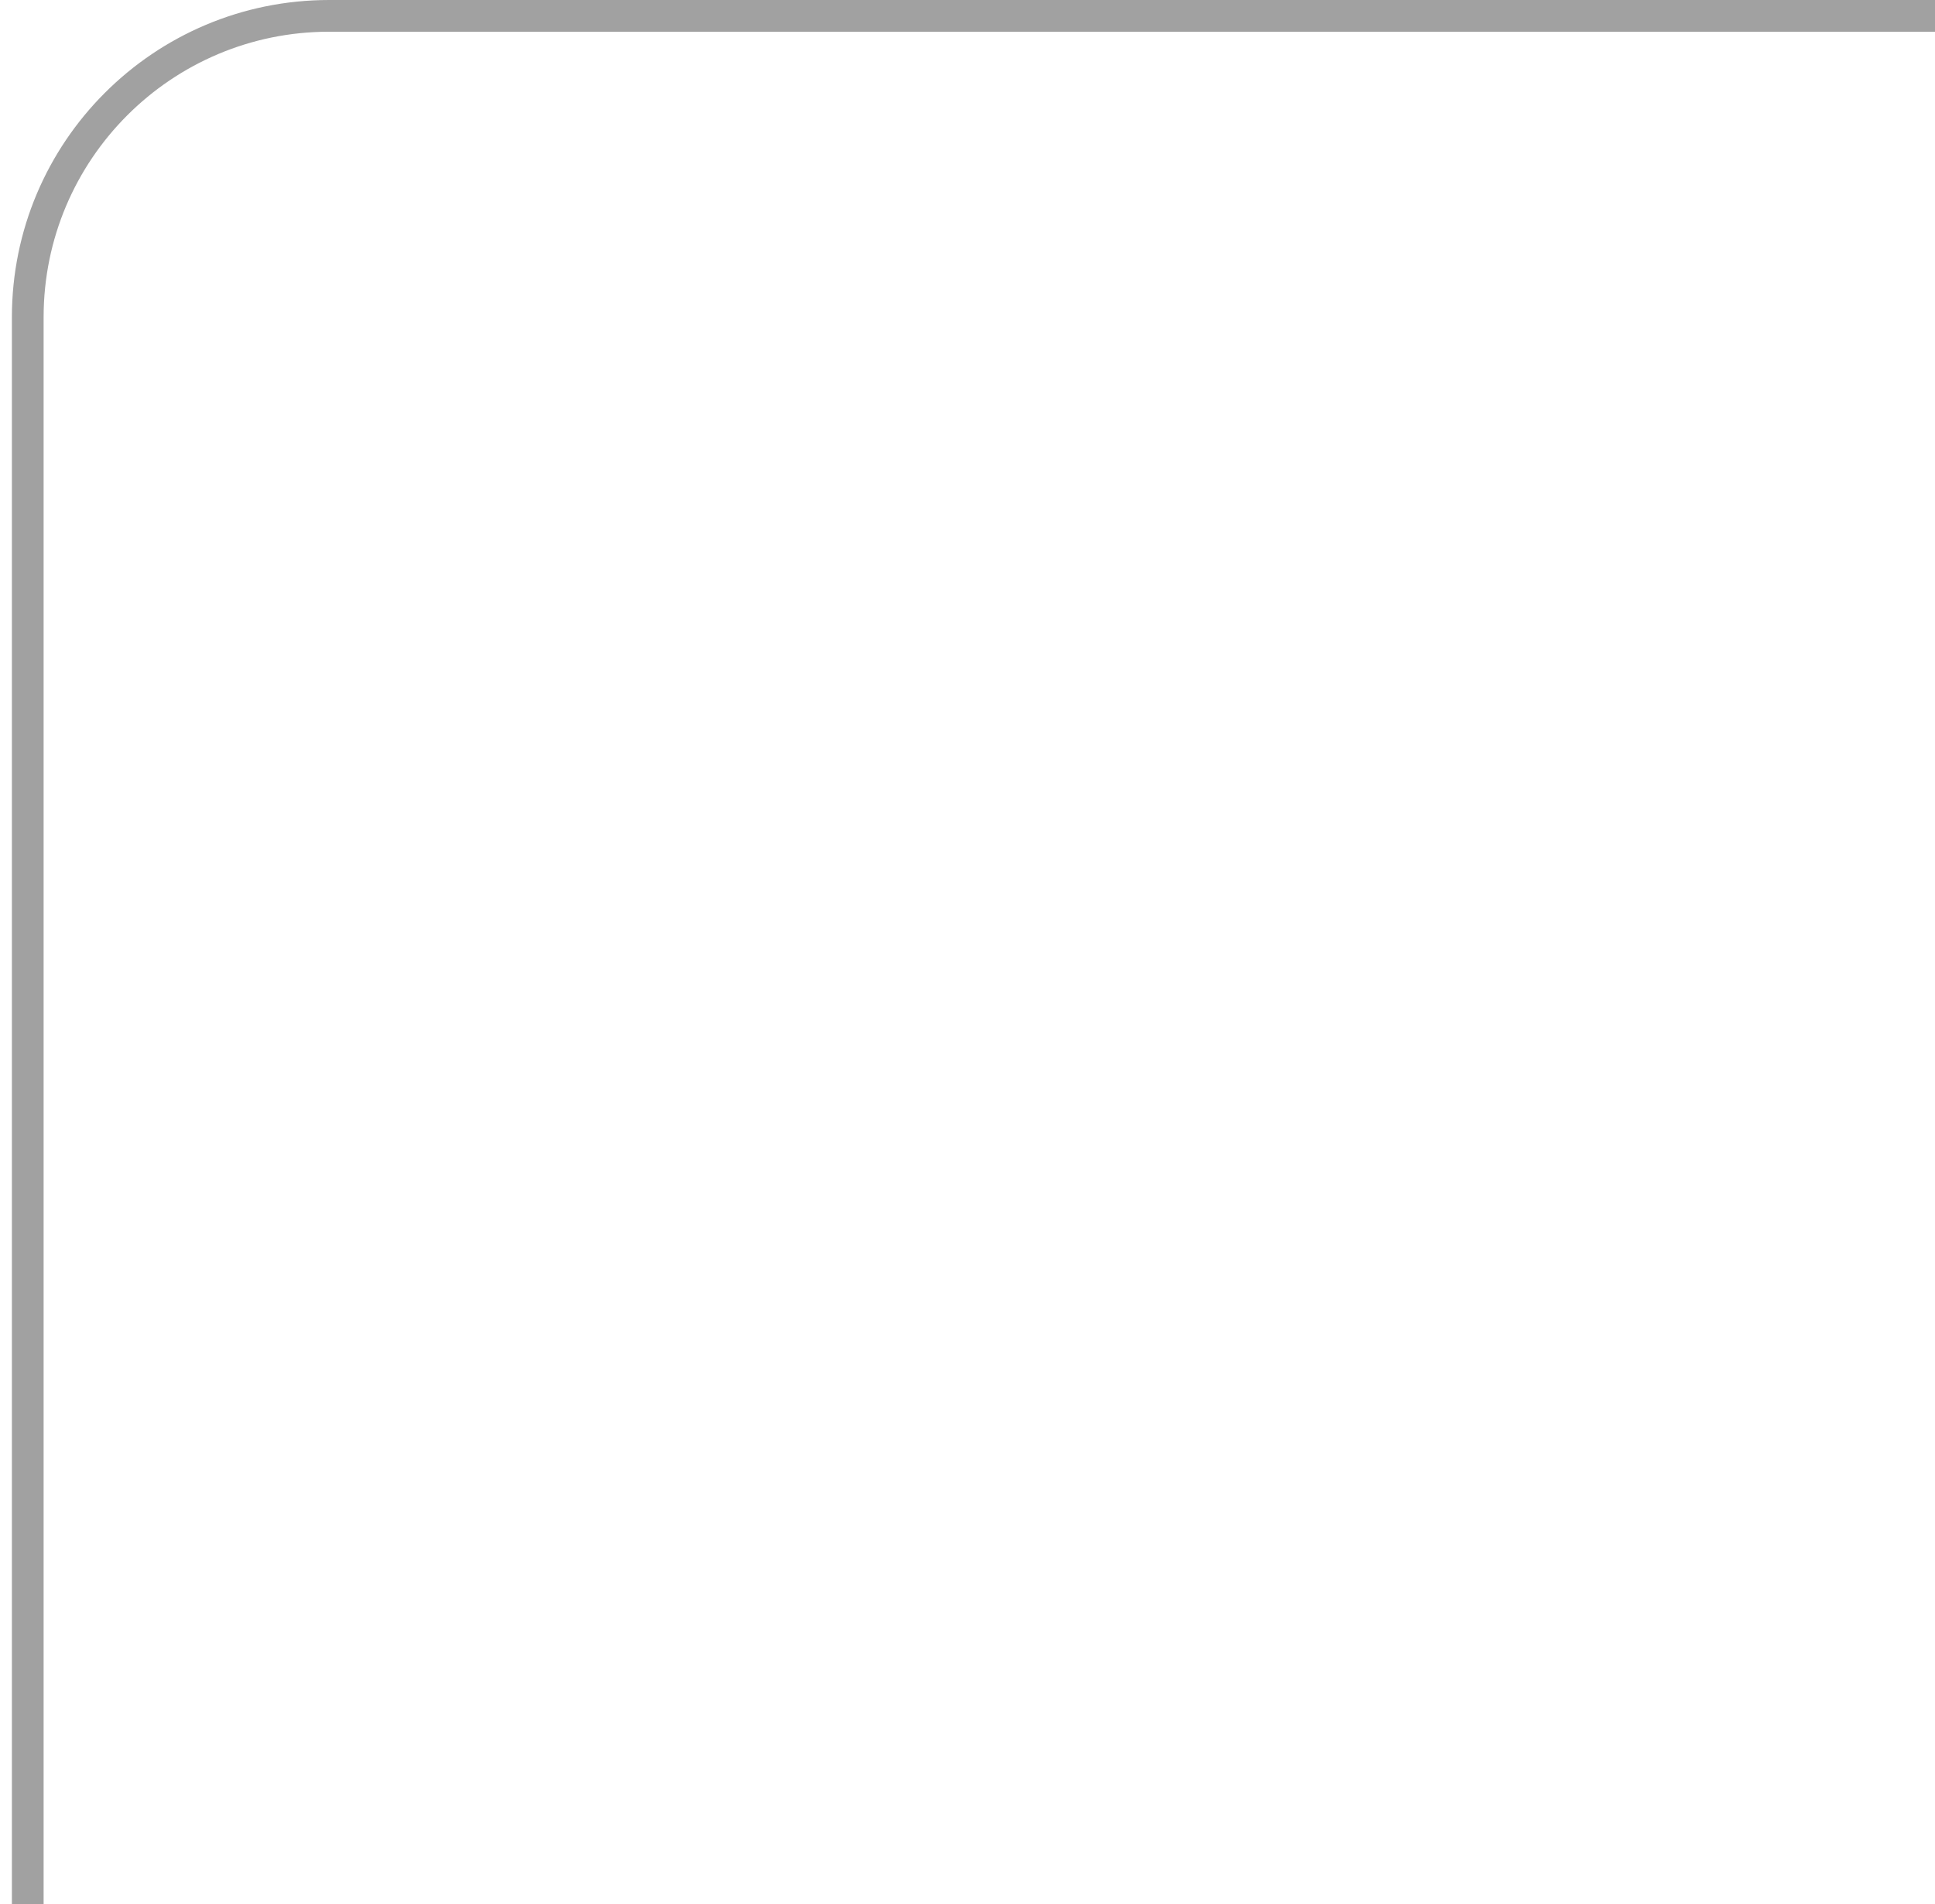
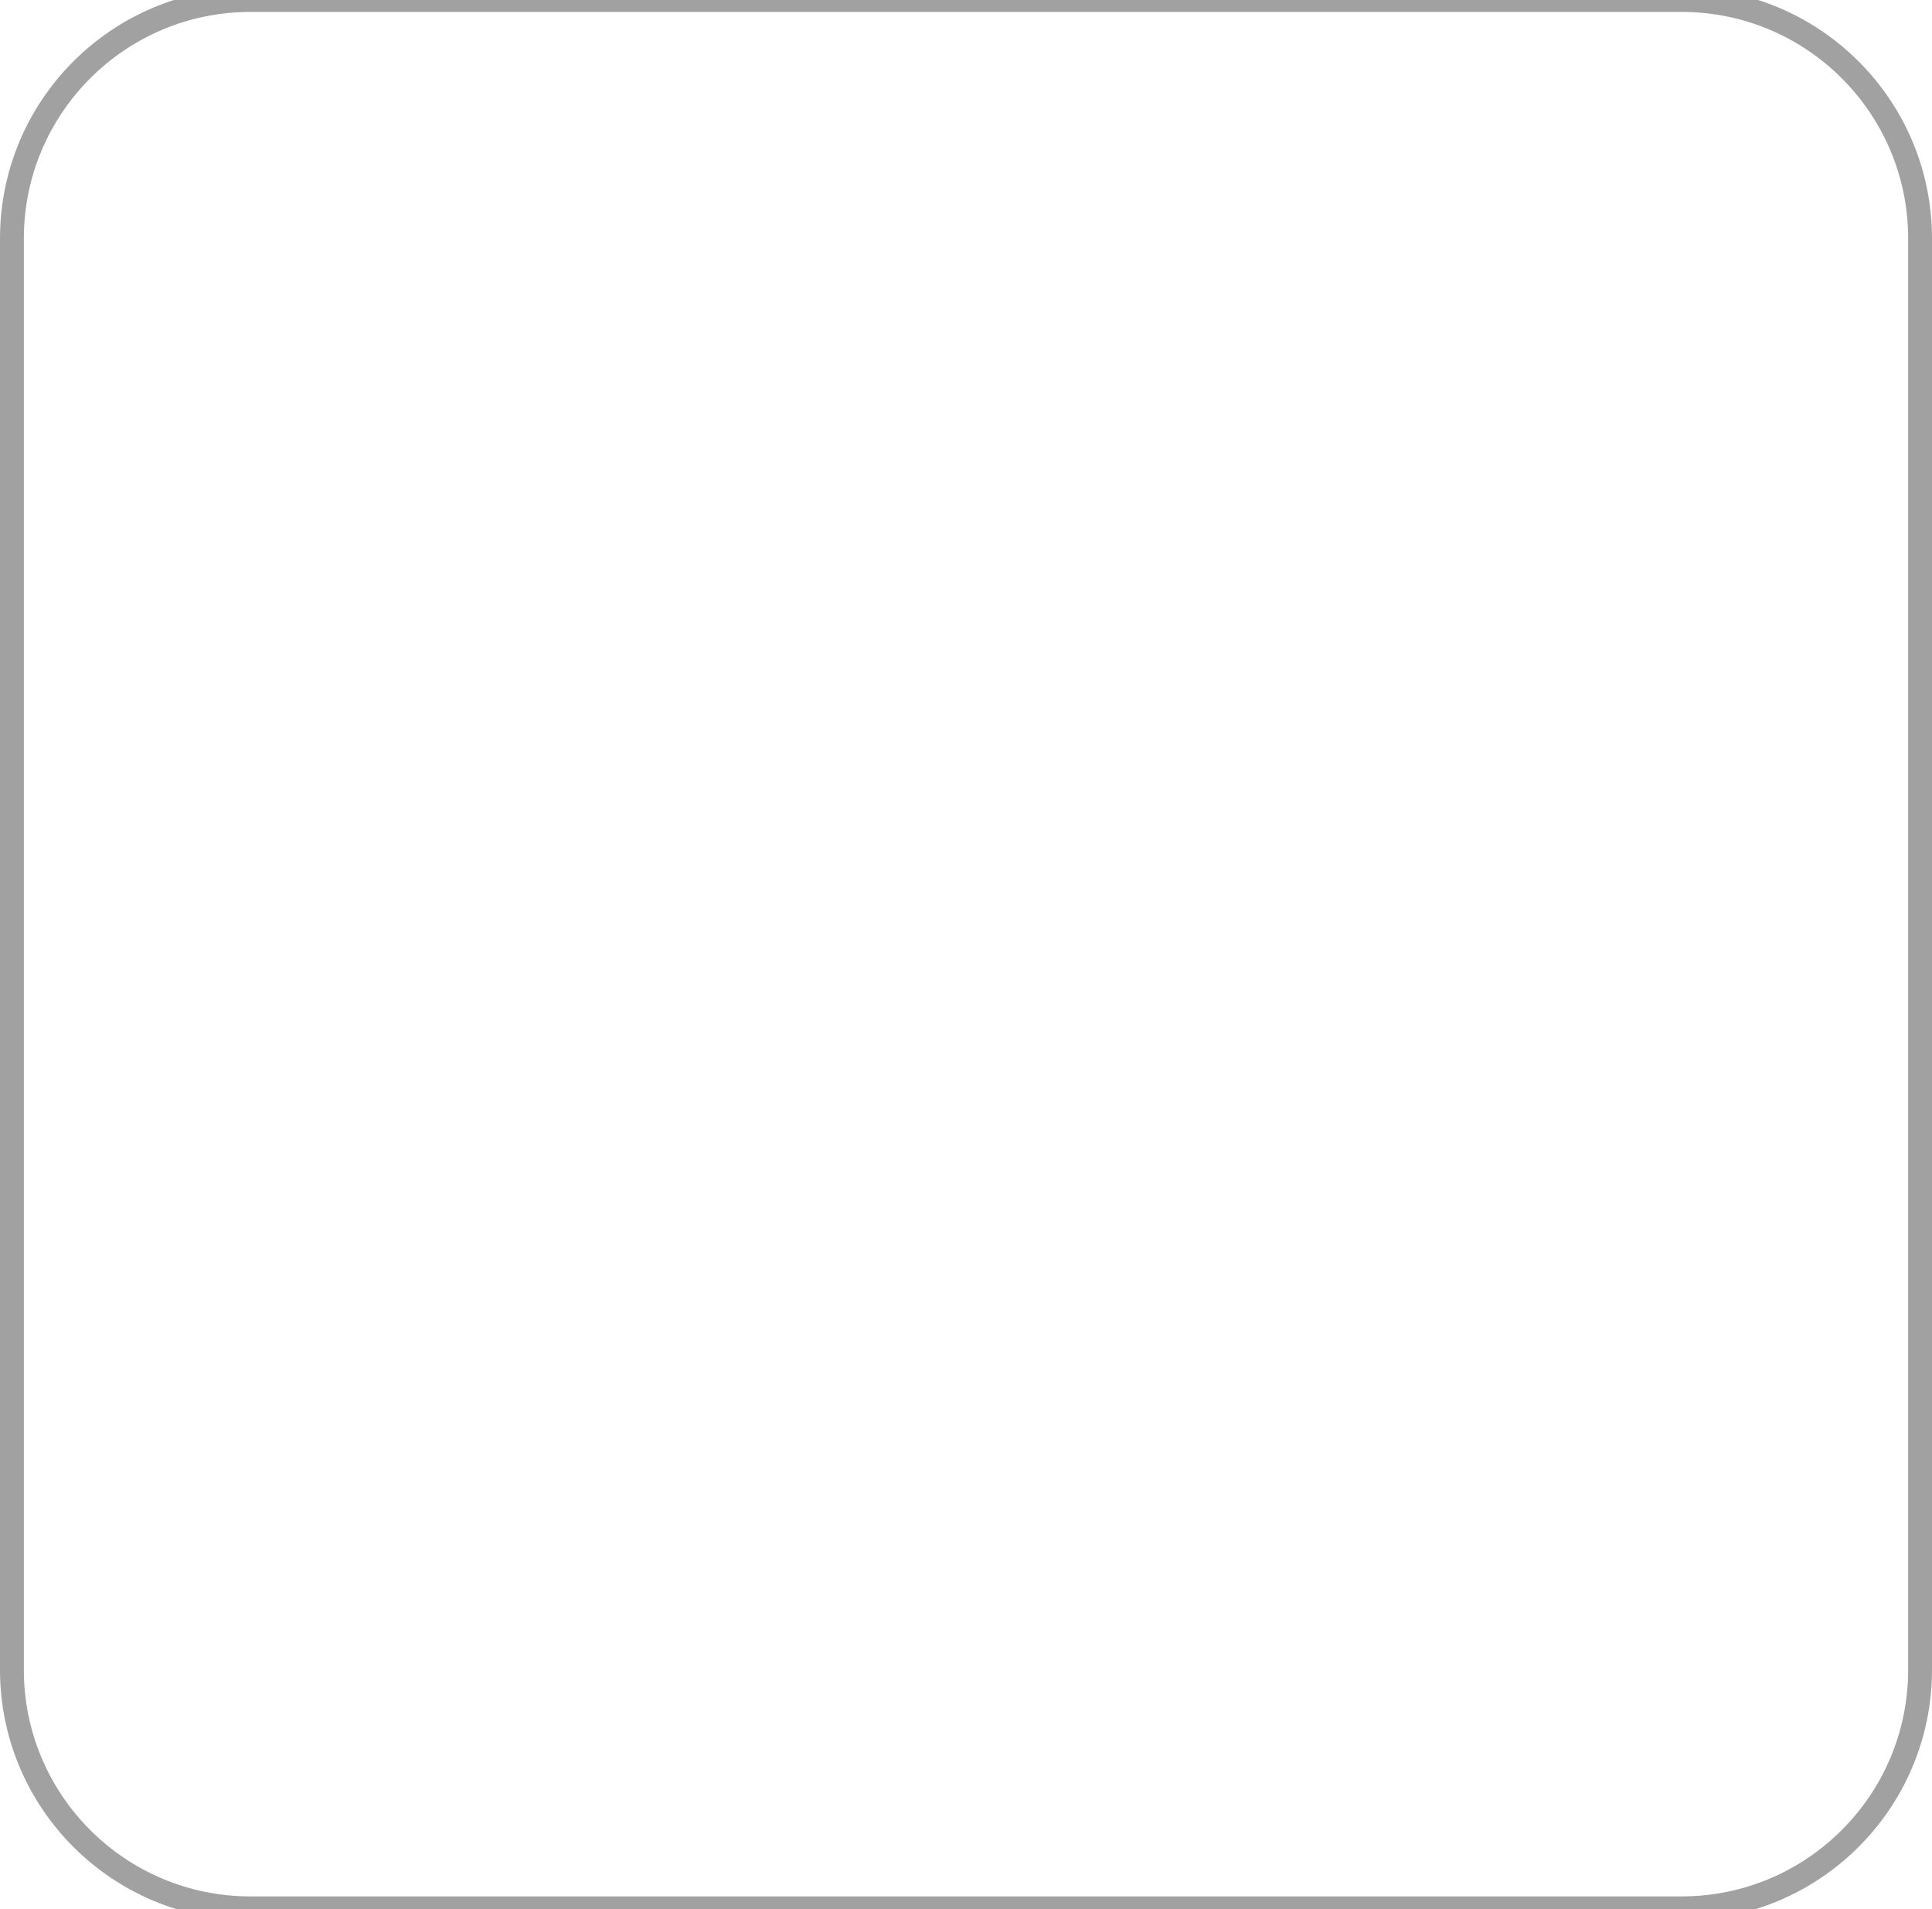
- <svg xmlns="http://www.w3.org/2000/svg" width="61" height="60" viewBox="0 0 61 60" fill="none">
-   <rect x="0.875" y="0.5" width="80" height="80" rx="9.5" stroke="#A1A1A1" />
+ <svg xmlns="http://www.w3.org/2000/svg" width="81" height="80" viewBox="0 0 81 80" fill="none">
+   <rect x="0.5" width="80" height="80" rx="10" stroke="#A1A1A1" />
</svg>
